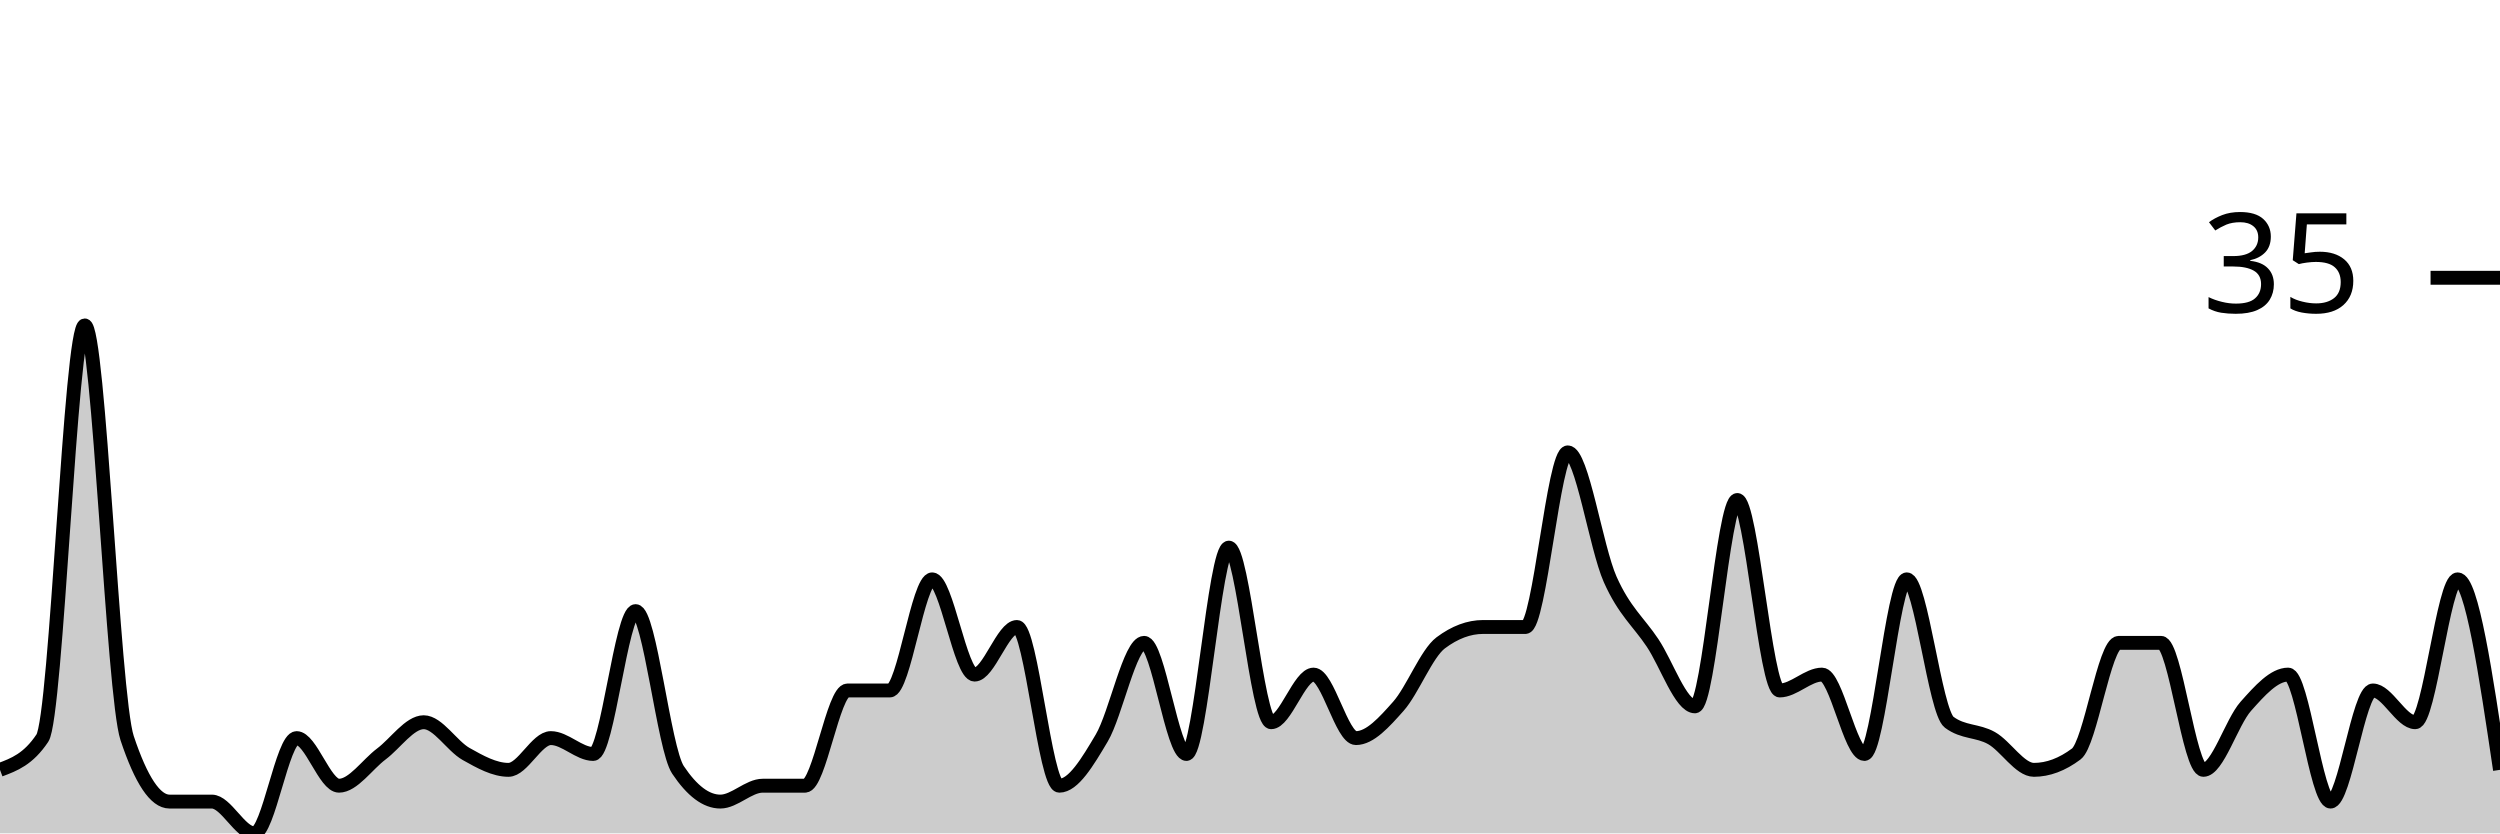
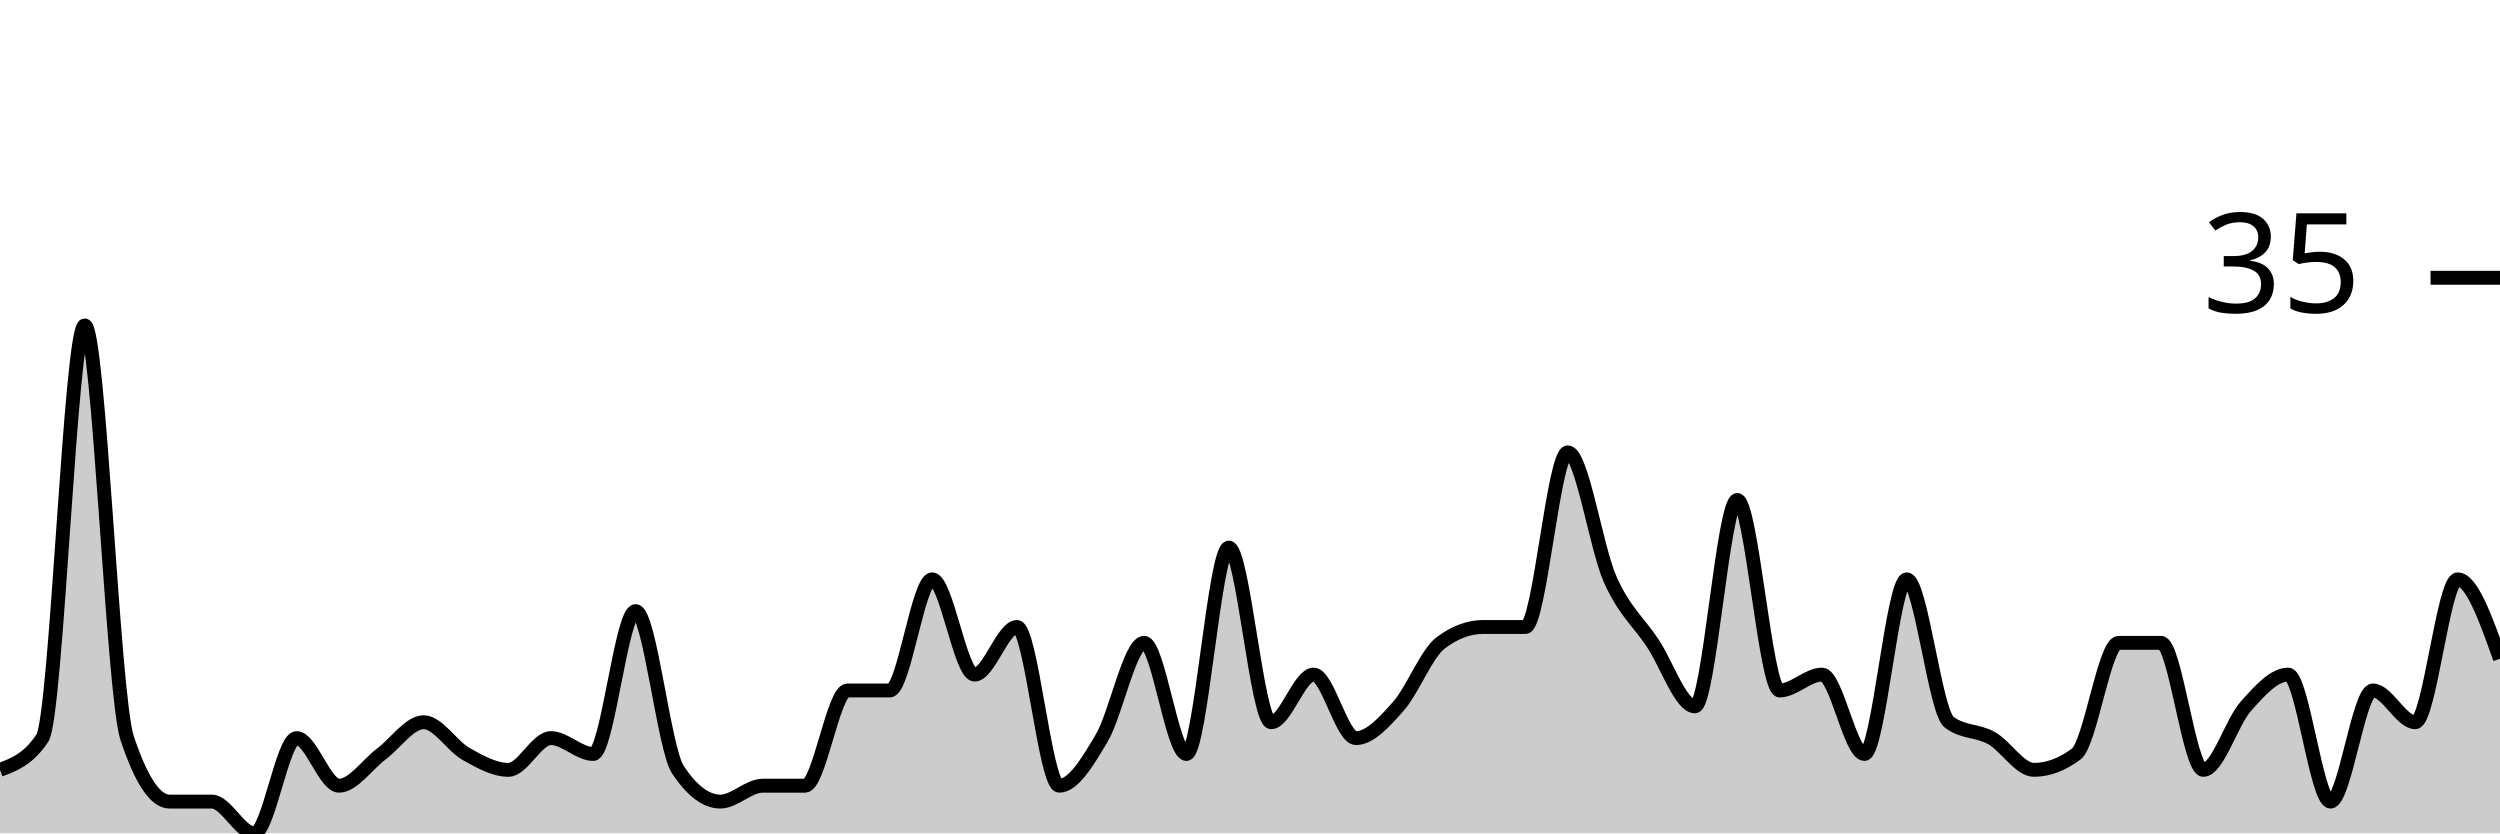
<svg xmlns="http://www.w3.org/2000/svg" viewBox="0 0 180 60">
  <g transform="translate(0,20)">
-     <path class="area" fill="rgba(0, 0, 0, 0.2)" d="M0,35.429C1.017,35.048,2.034,34.667,3.051,33.143C4.068,31.619,5.085,3.429,6.102,3.429C7.119,3.429,8.136,30.095,9.153,33.143C10.169,36.19,11.186,37.714,12.203,37.714C13.22,37.714,14.237,37.714,15.254,37.714C16.271,37.714,17.288,40,18.305,40C19.322,40,20.339,33.143,21.356,33.143C22.373,33.143,23.39,36.571,24.407,36.571C25.424,36.571,26.441,35.048,27.458,34.286C28.475,33.524,29.492,32,30.508,32C31.525,32,32.542,33.714,33.559,34.286C34.576,34.857,35.593,35.429,36.61,35.429C37.627,35.429,38.644,33.143,39.661,33.143C40.678,33.143,41.695,34.286,42.712,34.286C43.729,34.286,44.746,24,45.763,24C46.78,24,47.797,33.905,48.814,35.429C49.831,36.952,50.847,37.714,51.864,37.714C52.881,37.714,53.898,36.571,54.915,36.571C55.932,36.571,56.949,36.571,57.966,36.571C58.983,36.571,60,29.714,61.017,29.714C62.034,29.714,63.051,29.714,64.068,29.714C65.085,29.714,66.102,21.714,67.119,21.714C68.136,21.714,69.153,28.571,70.169,28.571C71.186,28.571,72.203,25.143,73.22,25.143C74.237,25.143,75.254,36.571,76.271,36.571C77.288,36.571,78.305,34.857,79.322,33.143C80.339,31.429,81.356,26.286,82.373,26.286C83.39,26.286,84.407,34.286,85.424,34.286C86.441,34.286,87.458,19.429,88.475,19.429C89.492,19.429,90.508,32,91.525,32C92.542,32,93.559,28.571,94.576,28.571C95.593,28.571,96.61,33.143,97.627,33.143C98.644,33.143,99.661,32,100.678,30.857C101.695,29.714,102.712,27.048,103.729,26.286C104.746,25.524,105.763,25.143,106.78,25.143C107.797,25.143,108.814,25.143,109.831,25.143C110.847,25.143,111.864,12.571,112.881,12.571C113.898,12.571,114.915,19.429,115.932,21.714C116.949,24,117.966,24.762,118.983,26.286C120,27.81,121.017,30.857,122.034,30.857C123.051,30.857,124.068,16,125.085,16C126.102,16,127.119,29.714,128.136,29.714C129.153,29.714,130.169,28.571,131.186,28.571C132.203,28.571,133.22,34.286,134.237,34.286C135.254,34.286,136.271,21.714,137.288,21.714C138.305,21.714,139.322,31.238,140.339,32C141.356,32.762,142.373,32.571,143.39,33.143C144.407,33.714,145.424,35.429,146.441,35.429C147.458,35.429,148.475,35.048,149.492,34.286C150.508,33.524,151.525,26.286,152.542,26.286C153.559,26.286,154.576,26.286,155.593,26.286C156.61,26.286,157.627,35.429,158.644,35.429C159.661,35.429,160.678,32,161.695,30.857C162.712,29.714,163.729,28.571,164.746,28.571C165.763,28.571,166.78,37.714,167.797,37.714C168.814,37.714,169.831,29.714,170.847,29.714C171.864,29.714,172.881,32,173.898,32C174.915,32,175.932,21.714,176.949,21.714C177.966,21.714,178.983,28.571,180,35.429L180,40C178.983,40,177.966,40,176.949,40C175.932,40,174.915,40,173.898,40C172.881,40,171.864,40,170.847,40C169.831,40,168.814,40,167.797,40C166.78,40,165.763,40,164.746,40C163.729,40,162.712,40,161.695,40C160.678,40,159.661,40,158.644,40C157.627,40,156.61,40,155.593,40C154.576,40,153.559,40,152.542,40C151.525,40,150.508,40,149.492,40C148.475,40,147.458,40,146.441,40C145.424,40,144.407,40,143.39,40C142.373,40,141.356,40,140.339,40C139.322,40,138.305,40,137.288,40C136.271,40,135.254,40,134.237,40C133.22,40,132.203,40,131.186,40C130.169,40,129.153,40,128.136,40C127.119,40,126.102,40,125.085,40C124.068,40,123.051,40,122.034,40C121.017,40,120,40,118.983,40C117.966,40,116.949,40,115.932,40C114.915,40,113.898,40,112.881,40C111.864,40,110.847,40,109.831,40C108.814,40,107.797,40,106.78,40C105.763,40,104.746,40,103.729,40C102.712,40,101.695,40,100.678,40C99.661,40,98.644,40,97.627,40C96.61,40,95.593,40,94.576,40C93.559,40,92.542,40,91.525,40C90.508,40,89.492,40,88.475,40C87.458,40,86.441,40,85.424,40C84.407,40,83.39,40,82.373,40C81.356,40,80.339,40,79.322,40C78.305,40,77.288,40,76.271,40C75.254,40,74.237,40,73.22,40C72.203,40,71.186,40,70.169,40C69.153,40,68.136,40,67.119,40C66.102,40,65.085,40,64.068,40C63.051,40,62.034,40,61.017,40C60,40,58.983,40,57.966,40C56.949,40,55.932,40,54.915,40C53.898,40,52.881,40,51.864,40C50.847,40,49.831,40,48.814,40C47.797,40,46.78,40,45.763,40C44.746,40,43.729,40,42.712,40C41.695,40,40.678,40,39.661,40C38.644,40,37.627,40,36.61,40C35.593,40,34.576,40,33.559,40C32.542,40,31.525,40,30.508,40C29.492,40,28.475,40,27.458,40C26.441,40,25.424,40,24.407,40C23.39,40,22.373,40,21.356,40C20.339,40,19.322,40,18.305,40C17.288,40,16.271,40,15.254,40C14.237,40,13.22,40,12.203,40C11.186,40,10.169,40,9.153,40C8.136,40,7.119,40,6.102,40C5.085,40,4.068,40,3.051,40C2.034,40,1.017,40,0,40Z" />
-     <path class="line" stroke="black" fill="none" d="M0,35.429C1.017,35.048,2.034,34.667,3.051,33.143C4.068,31.619,5.085,3.429,6.102,3.429C7.119,3.429,8.136,30.095,9.153,33.143C10.169,36.19,11.186,37.714,12.203,37.714C13.22,37.714,14.237,37.714,15.254,37.714C16.271,37.714,17.288,40,18.305,40C19.322,40,20.339,33.143,21.356,33.143C22.373,33.143,23.39,36.571,24.407,36.571C25.424,36.571,26.441,35.048,27.458,34.286C28.475,33.524,29.492,32,30.508,32C31.525,32,32.542,33.714,33.559,34.286C34.576,34.857,35.593,35.429,36.61,35.429C37.627,35.429,38.644,33.143,39.661,33.143C40.678,33.143,41.695,34.286,42.712,34.286C43.729,34.286,44.746,24,45.763,24C46.78,24,47.797,33.905,48.814,35.429C49.831,36.952,50.847,37.714,51.864,37.714C52.881,37.714,53.898,36.571,54.915,36.571C55.932,36.571,56.949,36.571,57.966,36.571C58.983,36.571,60,29.714,61.017,29.714C62.034,29.714,63.051,29.714,64.068,29.714C65.085,29.714,66.102,21.714,67.119,21.714C68.136,21.714,69.153,28.571,70.169,28.571C71.186,28.571,72.203,25.143,73.22,25.143C74.237,25.143,75.254,36.571,76.271,36.571C77.288,36.571,78.305,34.857,79.322,33.143C80.339,31.429,81.356,26.286,82.373,26.286C83.39,26.286,84.407,34.286,85.424,34.286C86.441,34.286,87.458,19.429,88.475,19.429C89.492,19.429,90.508,32,91.525,32C92.542,32,93.559,28.571,94.576,28.571C95.593,28.571,96.61,33.143,97.627,33.143C98.644,33.143,99.661,32,100.678,30.857C101.695,29.714,102.712,27.048,103.729,26.286C104.746,25.524,105.763,25.143,106.78,25.143C107.797,25.143,108.814,25.143,109.831,25.143C110.847,25.143,111.864,12.571,112.881,12.571C113.898,12.571,114.915,19.429,115.932,21.714C116.949,24,117.966,24.762,118.983,26.286C120,27.81,121.017,30.857,122.034,30.857C123.051,30.857,124.068,16,125.085,16C126.102,16,127.119,29.714,128.136,29.714C129.153,29.714,130.169,28.571,131.186,28.571C132.203,28.571,133.22,34.286,134.237,34.286C135.254,34.286,136.271,21.714,137.288,21.714C138.305,21.714,139.322,31.238,140.339,32C141.356,32.762,142.373,32.571,143.39,33.143C144.407,33.714,145.424,35.429,146.441,35.429C147.458,35.429,148.475,35.048,149.492,34.286C150.508,33.524,151.525,26.286,152.542,26.286C153.559,26.286,154.576,26.286,155.593,26.286C156.61,26.286,157.627,35.429,158.644,35.429C159.661,35.429,160.678,32,161.695,30.857C162.712,29.714,163.729,28.571,164.746,28.571C165.763,28.571,166.78,37.714,167.797,37.714C168.814,37.714,169.831,29.714,170.847,29.714C171.864,29.714,172.881,32,173.898,32C174.915,32,175.932,21.714,176.949,21.714C177.966,21.714,178.983,28.571,180,35.429" />
+     <path class="area" fill="rgba(0, 0, 0, 0.2)" d="M0,35.429C1.017,35.048,2.034,34.667,3.051,33.143C4.068,31.619,5.085,3.429,6.102,3.429C7.119,3.429,8.136,30.095,9.153,33.143C10.169,36.19,11.186,37.714,12.203,37.714C13.22,37.714,14.237,37.714,15.254,37.714C16.271,37.714,17.288,40,18.305,40C19.322,40,20.339,33.143,21.356,33.143C22.373,33.143,23.39,36.571,24.407,36.571C25.424,36.571,26.441,35.048,27.458,34.286C28.475,33.524,29.492,32,30.508,32C31.525,32,32.542,33.714,33.559,34.286C34.576,34.857,35.593,35.429,36.61,35.429C37.627,35.429,38.644,33.143,39.661,33.143C40.678,33.143,41.695,34.286,42.712,34.286C43.729,34.286,44.746,24,45.763,24C46.78,24,47.797,33.905,48.814,35.429C49.831,36.952,50.847,37.714,51.864,37.714C52.881,37.714,53.898,36.571,54.915,36.571C55.932,36.571,56.949,36.571,57.966,36.571C58.983,36.571,60,29.714,61.017,29.714C62.034,29.714,63.051,29.714,64.068,29.714C65.085,29.714,66.102,21.714,67.119,21.714C68.136,21.714,69.153,28.571,70.169,28.571C71.186,28.571,72.203,25.143,73.22,25.143C74.237,25.143,75.254,36.571,76.271,36.571C77.288,36.571,78.305,34.857,79.322,33.143C80.339,31.429,81.356,26.286,82.373,26.286C83.39,26.286,84.407,34.286,85.424,34.286C86.441,34.286,87.458,19.429,88.475,19.429C89.492,19.429,90.508,32,91.525,32C92.542,32,93.559,28.571,94.576,28.571C95.593,28.571,96.61,33.143,97.627,33.143C98.644,33.143,99.661,32,100.678,30.857C101.695,29.714,102.712,27.048,103.729,26.286C104.746,25.524,105.763,25.143,106.78,25.143C107.797,25.143,108.814,25.143,109.831,25.143C110.847,25.143,111.864,12.571,112.881,12.571C113.898,12.571,114.915,19.429,115.932,21.714C116.949,24,117.966,24.762,118.983,26.286C120,27.81,121.017,30.857,122.034,30.857C123.051,30.857,124.068,16,125.085,16C126.102,16,127.119,29.714,128.136,29.714C129.153,29.714,130.169,28.571,131.186,28.571C132.203,28.571,133.22,34.286,134.237,34.286C135.254,34.286,136.271,21.714,137.288,21.714C138.305,21.714,139.322,31.238,140.339,32C141.356,32.762,142.373,32.571,143.39,33.143C144.407,33.714,145.424,35.429,146.441,35.429C147.458,35.429,148.475,35.048,149.492,34.286C150.508,33.524,151.525,26.286,152.542,26.286C153.559,26.286,154.576,26.286,155.593,26.286C156.61,26.286,157.627,35.429,158.644,35.429C159.661,35.429,160.678,32,161.695,30.857C162.712,29.714,163.729,28.571,164.746,28.571C165.763,28.571,166.78,37.714,167.797,37.714C168.814,37.714,169.831,29.714,170.847,29.714C171.864,29.714,172.881,32,173.898,32C174.915,32,175.932,21.714,176.949,21.714C177.966,21.714,178.983,24.571,180,27.429L180,40C178.983,40,177.966,40,176.949,40C175.932,40,174.915,40,173.898,40C172.881,40,171.864,40,170.847,40C169.831,40,168.814,40,167.797,40C166.78,40,165.763,40,164.746,40C163.729,40,162.712,40,161.695,40C160.678,40,159.661,40,158.644,40C157.627,40,156.61,40,155.593,40C154.576,40,153.559,40,152.542,40C151.525,40,150.508,40,149.492,40C148.475,40,147.458,40,146.441,40C145.424,40,144.407,40,143.39,40C142.373,40,141.356,40,140.339,40C139.322,40,138.305,40,137.288,40C136.271,40,135.254,40,134.237,40C133.22,40,132.203,40,131.186,40C130.169,40,129.153,40,128.136,40C127.119,40,126.102,40,125.085,40C124.068,40,123.051,40,122.034,40C121.017,40,120,40,118.983,40C117.966,40,116.949,40,115.932,40C114.915,40,113.898,40,112.881,40C111.864,40,110.847,40,109.831,40C108.814,40,107.797,40,106.78,40C105.763,40,104.746,40,103.729,40C102.712,40,101.695,40,100.678,40C99.661,40,98.644,40,97.627,40C96.61,40,95.593,40,94.576,40C93.559,40,92.542,40,91.525,40C90.508,40,89.492,40,88.475,40C87.458,40,86.441,40,85.424,40C84.407,40,83.39,40,82.373,40C81.356,40,80.339,40,79.322,40C78.305,40,77.288,40,76.271,40C75.254,40,74.237,40,73.22,40C72.203,40,71.186,40,70.169,40C69.153,40,68.136,40,67.119,40C66.102,40,65.085,40,64.068,40C63.051,40,62.034,40,61.017,40C60,40,58.983,40,57.966,40C56.949,40,55.932,40,54.915,40C53.898,40,52.881,40,51.864,40C50.847,40,49.831,40,48.814,40C47.797,40,46.78,40,45.763,40C44.746,40,43.729,40,42.712,40C41.695,40,40.678,40,39.661,40C38.644,40,37.627,40,36.61,40C35.593,40,34.576,40,33.559,40C32.542,40,31.525,40,30.508,40C29.492,40,28.475,40,27.458,40C26.441,40,25.424,40,24.407,40C23.39,40,22.373,40,21.356,40C20.339,40,19.322,40,18.305,40C17.288,40,16.271,40,15.254,40C14.237,40,13.22,40,12.203,40C11.186,40,10.169,40,9.153,40C8.136,40,7.119,40,6.102,40C5.085,40,4.068,40,3.051,40C2.034,40,1.017,40,0,40Z" />
+     <path class="line" stroke="black" fill="none" d="M0,35.429C1.017,35.048,2.034,34.667,3.051,33.143C4.068,31.619,5.085,3.429,6.102,3.429C7.119,3.429,8.136,30.095,9.153,33.143C10.169,36.19,11.186,37.714,12.203,37.714C13.22,37.714,14.237,37.714,15.254,37.714C16.271,37.714,17.288,40,18.305,40C19.322,40,20.339,33.143,21.356,33.143C22.373,33.143,23.39,36.571,24.407,36.571C25.424,36.571,26.441,35.048,27.458,34.286C28.475,33.524,29.492,32,30.508,32C31.525,32,32.542,33.714,33.559,34.286C34.576,34.857,35.593,35.429,36.61,35.429C37.627,35.429,38.644,33.143,39.661,33.143C40.678,33.143,41.695,34.286,42.712,34.286C43.729,34.286,44.746,24,45.763,24C46.78,24,47.797,33.905,48.814,35.429C49.831,36.952,50.847,37.714,51.864,37.714C52.881,37.714,53.898,36.571,54.915,36.571C55.932,36.571,56.949,36.571,57.966,36.571C58.983,36.571,60,29.714,61.017,29.714C62.034,29.714,63.051,29.714,64.068,29.714C65.085,29.714,66.102,21.714,67.119,21.714C68.136,21.714,69.153,28.571,70.169,28.571C71.186,28.571,72.203,25.143,73.22,25.143C74.237,25.143,75.254,36.571,76.271,36.571C77.288,36.571,78.305,34.857,79.322,33.143C80.339,31.429,81.356,26.286,82.373,26.286C83.39,26.286,84.407,34.286,85.424,34.286C86.441,34.286,87.458,19.429,88.475,19.429C89.492,19.429,90.508,32,91.525,32C92.542,32,93.559,28.571,94.576,28.571C95.593,28.571,96.61,33.143,97.627,33.143C98.644,33.143,99.661,32,100.678,30.857C101.695,29.714,102.712,27.048,103.729,26.286C104.746,25.524,105.763,25.143,106.78,25.143C107.797,25.143,108.814,25.143,109.831,25.143C110.847,25.143,111.864,12.571,112.881,12.571C113.898,12.571,114.915,19.429,115.932,21.714C116.949,24,117.966,24.762,118.983,26.286C120,27.81,121.017,30.857,122.034,30.857C123.051,30.857,124.068,16,125.085,16C126.102,16,127.119,29.714,128.136,29.714C129.153,29.714,130.169,28.571,131.186,28.571C132.203,28.571,133.22,34.286,134.237,34.286C135.254,34.286,136.271,21.714,137.288,21.714C138.305,21.714,139.322,31.238,140.339,32C141.356,32.762,142.373,32.571,143.39,33.143C144.407,33.714,145.424,35.429,146.441,35.429C147.458,35.429,148.475,35.048,149.492,34.286C150.508,33.524,151.525,26.286,152.542,26.286C153.559,26.286,154.576,26.286,155.593,26.286C156.61,26.286,157.627,35.429,158.644,35.429C159.661,35.429,160.678,32,161.695,30.857C162.712,29.714,163.729,28.571,164.746,28.571C165.763,28.571,166.78,37.714,167.797,37.714C168.814,37.714,169.831,29.714,170.847,29.714C171.864,29.714,172.881,32,173.898,32C174.915,32,175.932,21.714,176.949,21.714C177.966,21.714,178.983,24.571,180,27.429" />
    <path class="axis-ceiling" stroke-width="1" stroke="black" fill="none" d="M175,0L180,0" />
    <text class="axis-ceiling-label" font-family="sans-serif" text-anchor="end" font-size="10px" x="170" y="2.5">35</text>
  </g>
</svg>
